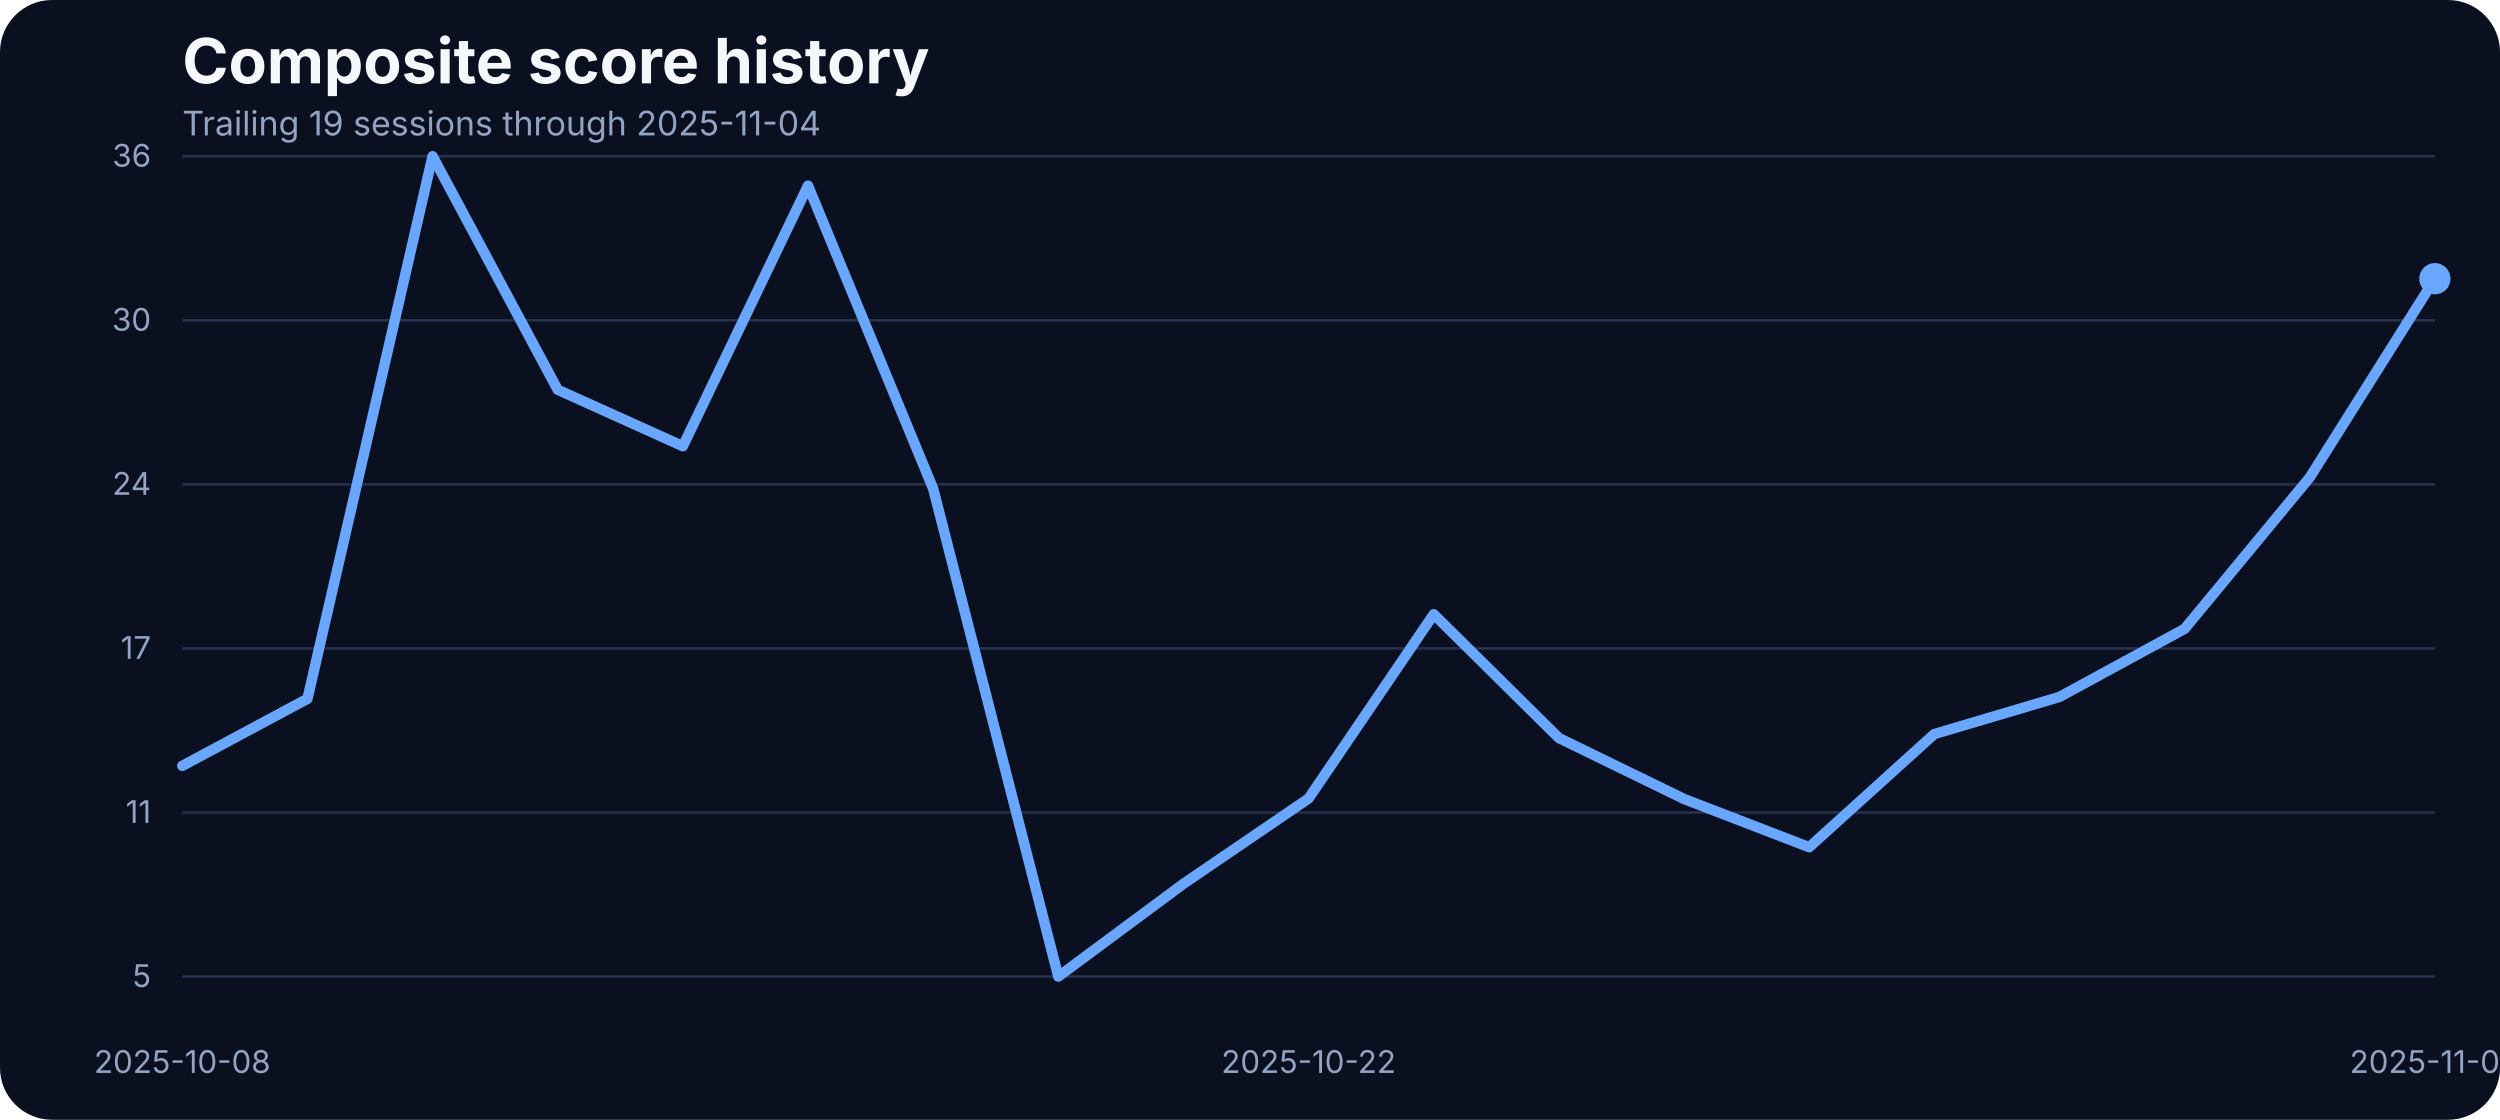
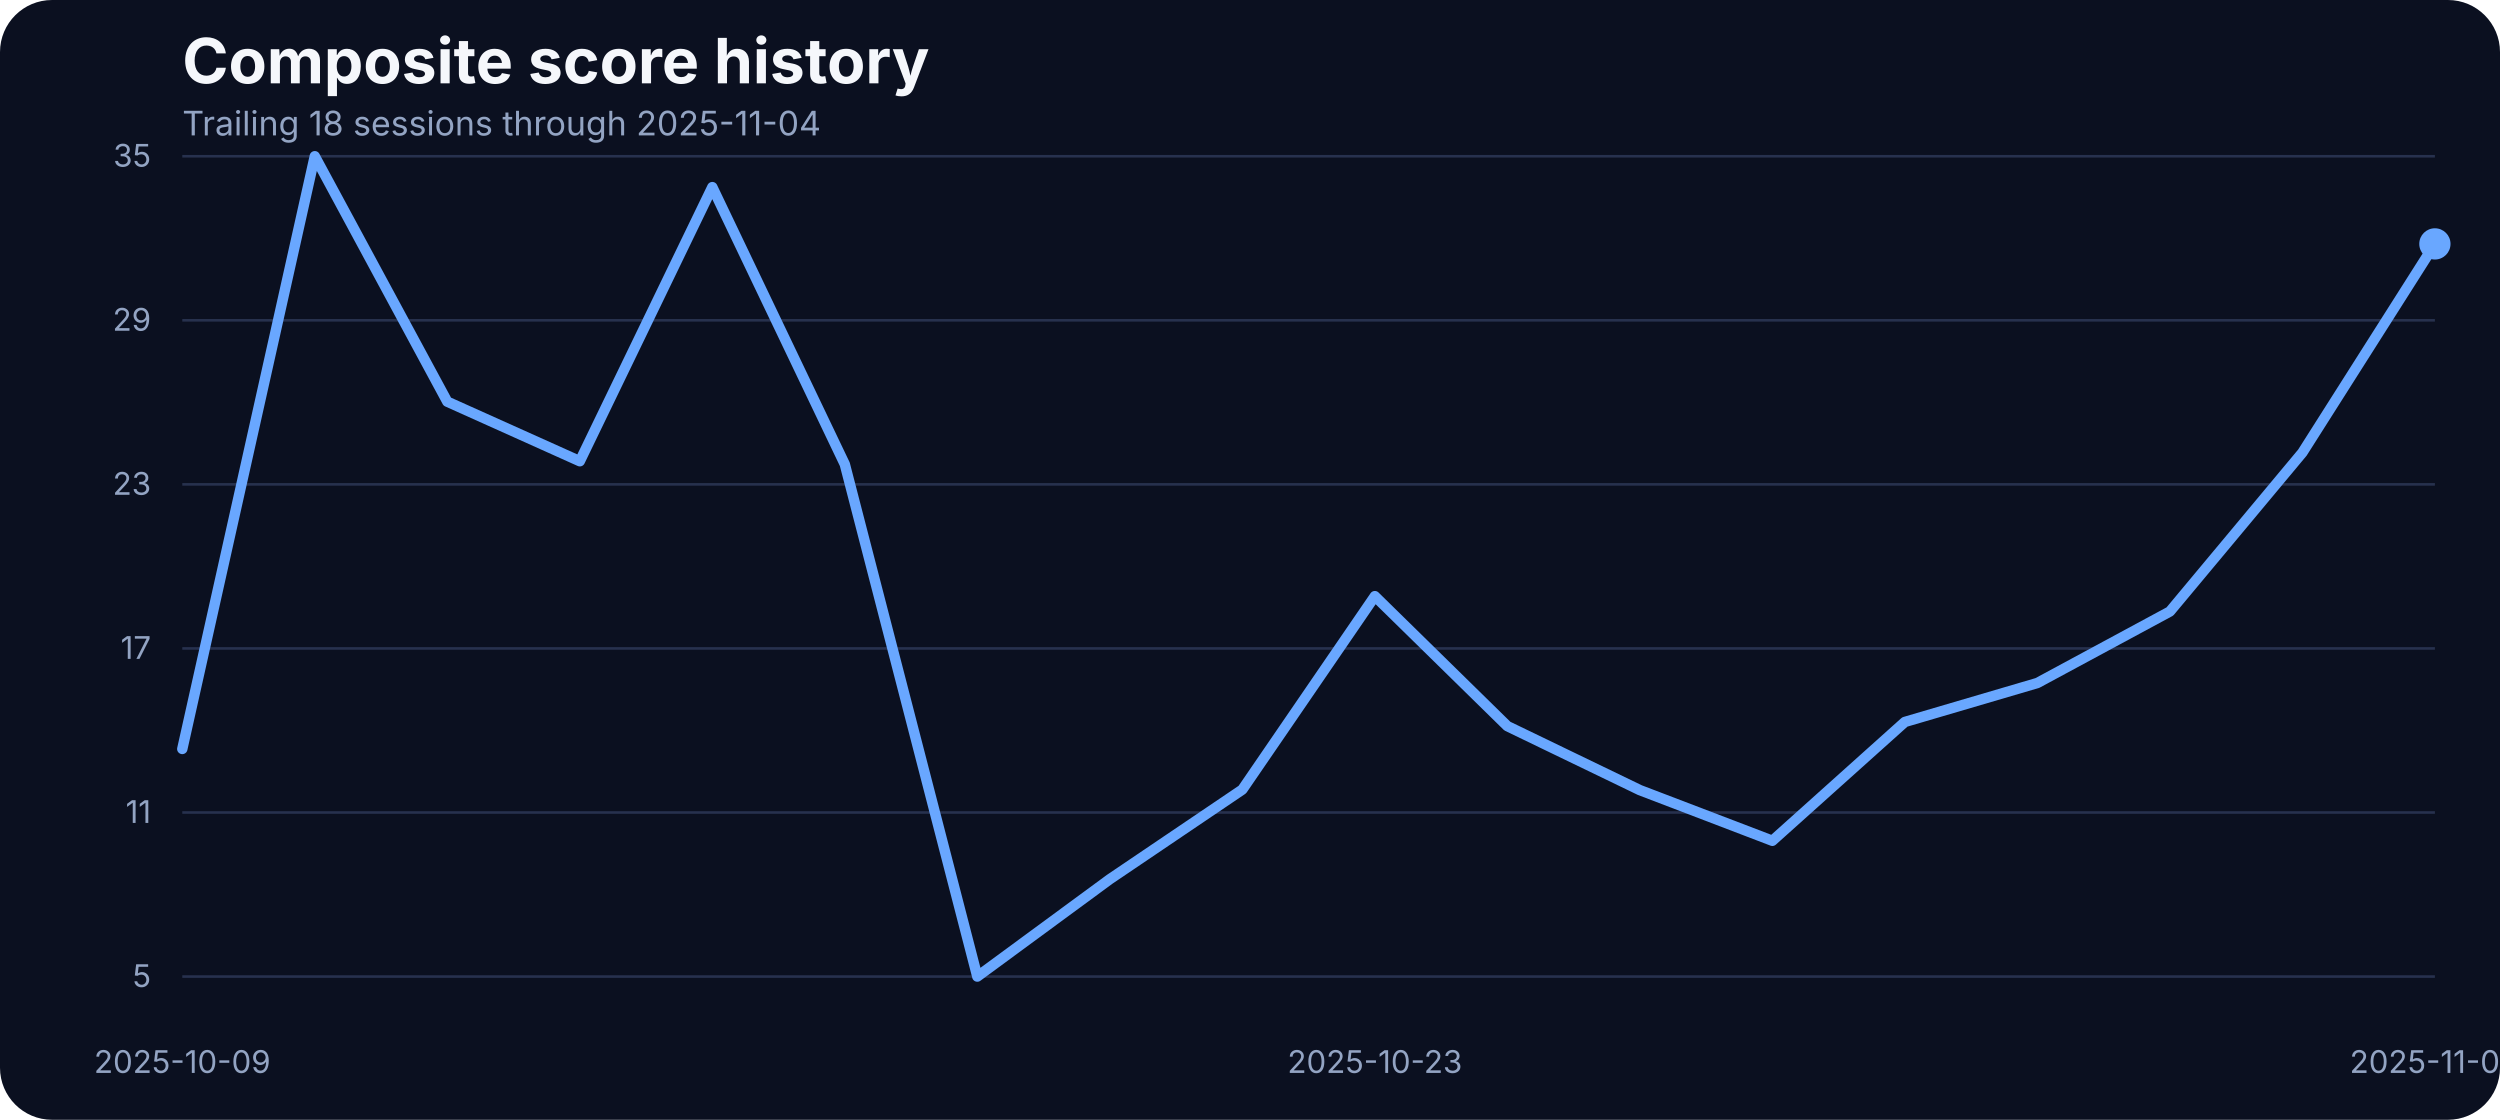
<svg xmlns="http://www.w3.org/2000/svg" width="960" height="430" viewBox="0 0 960 430" role="img" aria-label="Composite score history">
  <rect width="100%" height="100%" fill="#0b1020" rx="20" />
  <text x="70" y="32" fill="#f5f7fb" font-family="Inter, Arial, sans-serif" font-size="24" font-weight="700">Composite score history</text>
-   <text x="70" y="52" fill="#93a4c3" font-family="Inter, Arial, sans-serif" font-size="13">Trailing 19 sessions through 2025-11-04</text>
+   <text x="70" y="52" fill="#93a4c3" font-family="Inter, Arial, sans-serif" font-size="13">Trailing 18 sessions through 2025-11-04</text>
  <line x1="70" x2="935" y1="375.00" y2="375.00" stroke="#27314e" stroke-width="1" />
  <text x="58" y="379.00" text-anchor="end" fill="#93a4c3" font-family="Inter, Arial, sans-serif" font-size="12">5</text>
  <line x1="70" x2="935" y1="312.00" y2="312.00" stroke="#27314e" stroke-width="1" />
  <text x="58" y="316.00" text-anchor="end" fill="#93a4c3" font-family="Inter, Arial, sans-serif" font-size="12">11</text>
  <line x1="70" x2="935" y1="249.00" y2="249.00" stroke="#27314e" stroke-width="1" />
  <text x="58" y="253.00" text-anchor="end" fill="#93a4c3" font-family="Inter, Arial, sans-serif" font-size="12">17</text>
  <line x1="70" x2="935" y1="186.00" y2="186.00" stroke="#27314e" stroke-width="1" />
-   <text x="58" y="190.00" text-anchor="end" fill="#93a4c3" font-family="Inter, Arial, sans-serif" font-size="12">24</text>
+   <text x="58" y="190.00" text-anchor="end" fill="#93a4c3" font-family="Inter, Arial, sans-serif" font-size="12">23</text>
  <line x1="70" x2="935" y1="123.00" y2="123.00" stroke="#27314e" stroke-width="1" />
-   <text x="58" y="127.00" text-anchor="end" fill="#93a4c3" font-family="Inter, Arial, sans-serif" font-size="12">30</text>
+   <text x="58" y="127.00" text-anchor="end" fill="#93a4c3" font-family="Inter, Arial, sans-serif" font-size="12">29</text>
  <line x1="70" x2="935" y1="60.00" y2="60.00" stroke="#27314e" stroke-width="1" />
-   <text x="58" y="64.00" text-anchor="end" fill="#93a4c3" font-family="Inter, Arial, sans-serif" font-size="12">36</text>
-   <text x="70.00" y="412" text-anchor="middle" fill="#93a4c3" font-family="Inter, Arial, sans-serif" font-size="12">2025-10-08</text>
-   <text x="502.50" y="412" text-anchor="middle" fill="#93a4c3" font-family="Inter, Arial, sans-serif" font-size="12">2025-10-22</text>
+   <text x="58" y="64.00" text-anchor="end" fill="#93a4c3" font-family="Inter, Arial, sans-serif" font-size="12">35</text>
+   <text x="70.00" y="412" text-anchor="middle" fill="#93a4c3" font-family="Inter, Arial, sans-serif" font-size="12">2025-10-09</text>
+   <text x="527.94" y="412" text-anchor="middle" fill="#93a4c3" font-family="Inter, Arial, sans-serif" font-size="12">2025-10-23</text>
  <text x="935.00" y="412" text-anchor="middle" fill="#93a4c3" font-family="Inter, Arial, sans-serif" font-size="12">2025-11-04</text>
-   <path d="M 70.00 294.09 L 118.06 268.34 L 166.11 60.00 L 214.17 149.67 L 262.22 171.34 L 310.28 71.30 L 358.33 187.63 L 406.39 375.00 L 454.44 339.38 L 502.50 306.61 L 550.56 235.87 L 598.61 283.40 L 646.67 306.81 L 694.72 325.33 L 742.78 281.87 L 790.83 267.63 L 838.89 241.47 L 886.94 183.35 L 935.00 107.02" fill="none" stroke="#69a7ff" stroke-width="4" stroke-linecap="round" stroke-linejoin="round" />
-   <circle cx="935.00" cy="107.02" r="6" fill="#69a7ff" />
+   <path d="M 70.00 287.59 L 120.88 60.00 L 171.76 154.24 L 222.65 177.11 L 273.53 71.86 L 324.41 178.29 L 375.29 375.00 L 426.18 337.60 L 477.06 303.20 L 527.94 228.93 L 578.82 278.83 L 629.71 303.41 L 680.59 322.86 L 731.47 277.23 L 782.35 262.27 L 833.24 234.81 L 884.12 173.80 L 935.00 93.66" fill="none" stroke="#69a7ff" stroke-width="4" stroke-linecap="round" stroke-linejoin="round" />
+   <circle cx="935.00" cy="93.66" r="6" fill="#69a7ff" />
</svg>
